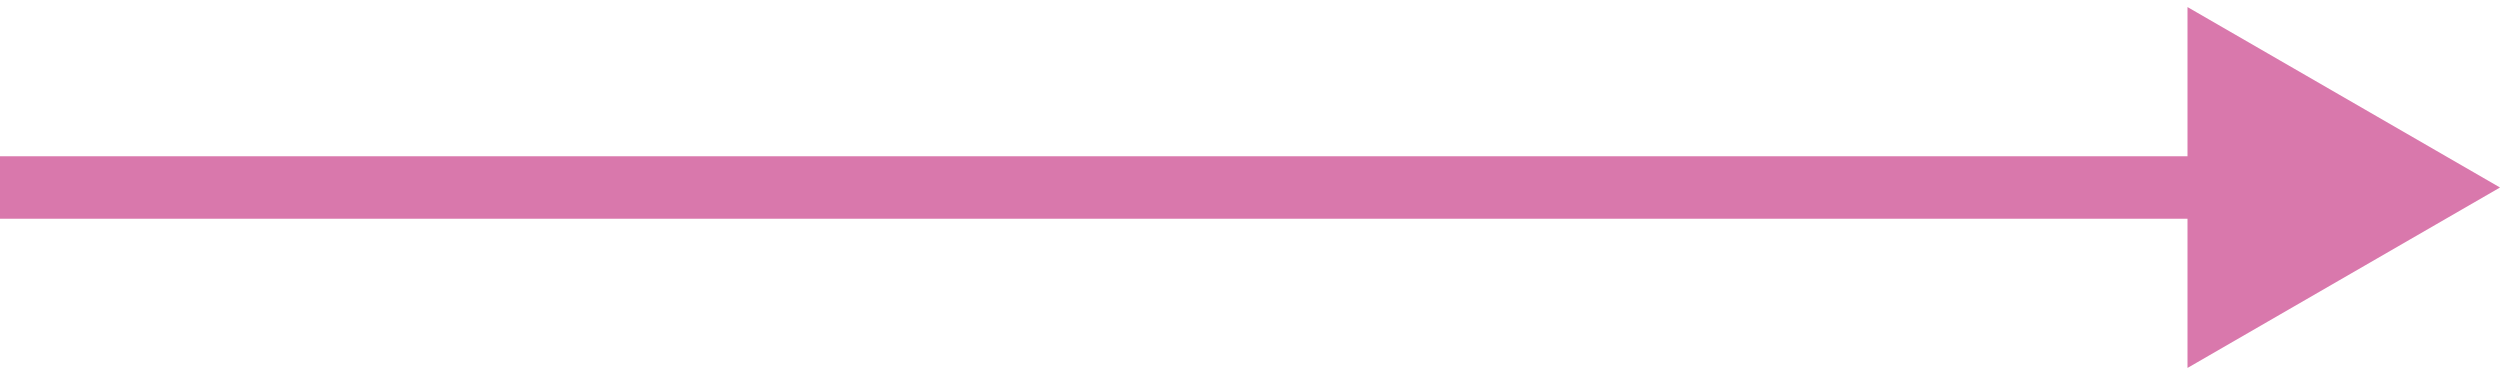
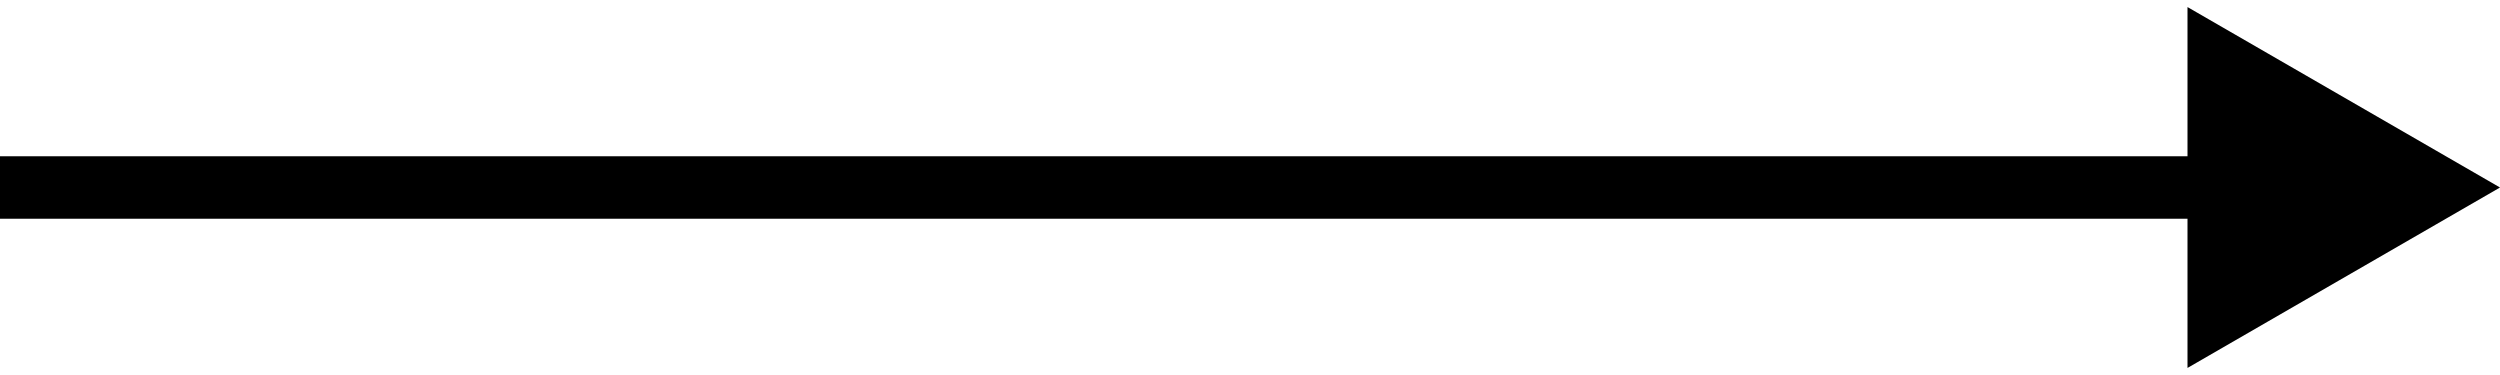
- <svg xmlns="http://www.w3.org/2000/svg" width="40" height="6" viewBox="0 0 40 6" fill="none">
-   <path d="M40 3L35 0.113V5.887L40 3ZM0 3.5H35.5V2.5H0V3.5Z" fill="#D978AC" />
+ <svg xmlns="http://www.w3.org/2000/svg" width="40" height="6" viewBox="0 0 40 6">
+   <path d="M40 3L35 0.113V5.887L40 3ZM0 3.5H35.5V2.5H0V3.5Z" />
</svg>
